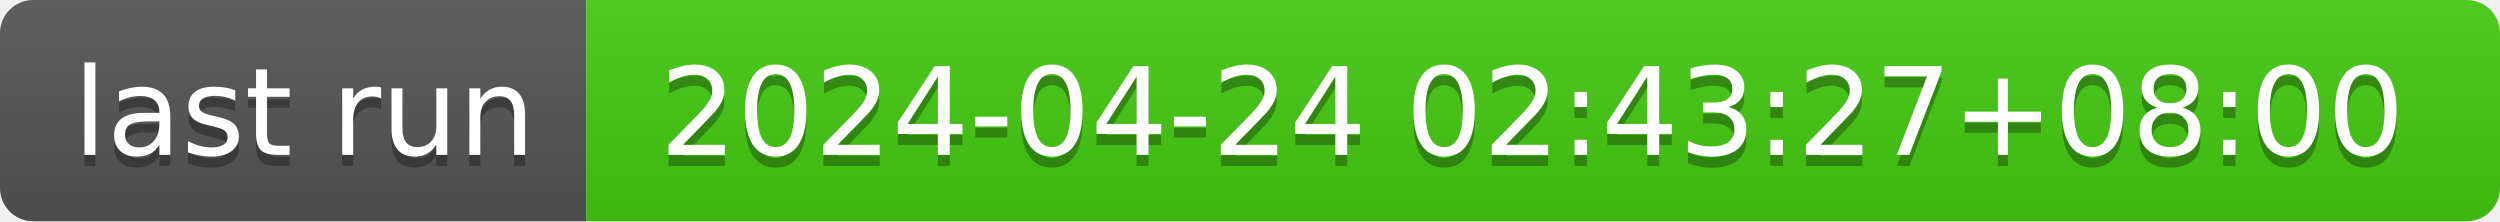
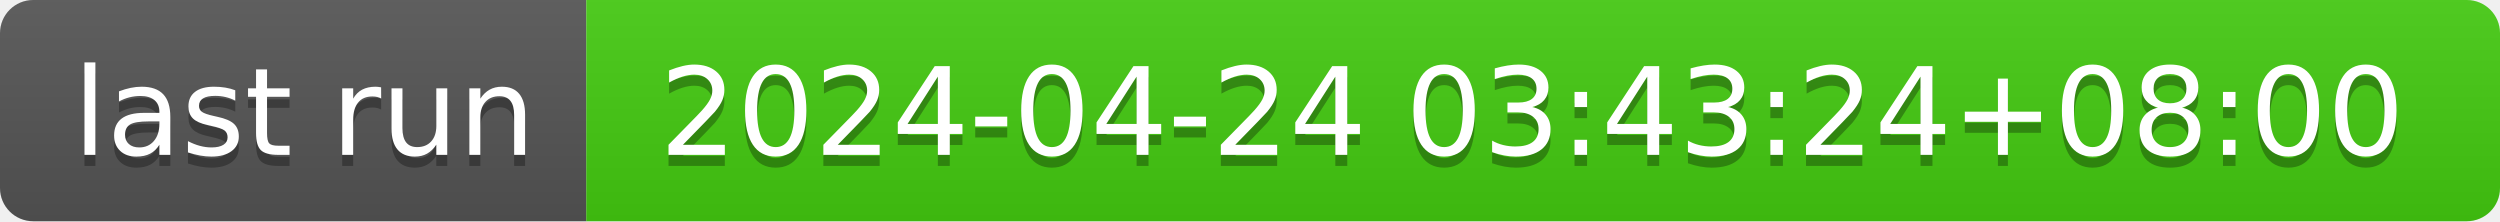
- <svg xmlns="http://www.w3.org/2000/svg" width="226" height="20" role="img" aria-label="last run: 2024-04-24 02:43:27+08:00">
+ <svg xmlns="http://www.w3.org/2000/svg" width="226" height="20" role="img" aria-label="last run: 2024-04-24 03:43:24+08:00">
  <linearGradient id="s" x2="0" y2="100%">
    <stop offset="0" stop-color="#bbb" stop-opacity=".1" />
    <stop offset="1" stop-opacity=".1" />
  </linearGradient>
  <clipPath id="r">
    <rect width="226" height="20" rx="3" fill="#fff" />
  </clipPath>
  <g clip-path="url(#r)">
    <rect width="53" height="20" fill="#555" />
    <rect x="53" width="173" height="20" fill="#4c1" />
    <rect width="226" height="20" fill="url(#s)" />
  </g>
  <g fill="#fff" text-anchor="middle" font-family="Verdana,Geneva,DejaVu Sans,sans-serif" text-rendering="geometricPrecision" font-size="110">
    <text aria-hidden="true" x="275" y="150" fill="#010101" fill-opacity=".3" transform="scale(.1)" textLength="430">last run</text>
    <text x="275" y="140" transform="scale(.1)" fill="#fff" textLength="430">last run</text>
-     <text aria-hidden="true" x="1385" y="150" fill="#010101" fill-opacity=".3" transform="scale(.1)" textLength="1630">2024-04-24 02:43:27+08:00</text>
-     <text x="1385" y="140" transform="scale(.1)" fill="#fff" textLength="1630">2024-04-24 02:43:27+08:00</text>
+     <text aria-hidden="true" x="1385" y="150" fill="#010101" fill-opacity=".3" transform="scale(.1)" textLength="1630">2024-04-24 03:43:24+08:00</text>
+     <text x="1385" y="140" transform="scale(.1)" fill="#fff" textLength="1630">2024-04-24 03:43:24+08:00</text>
  </g>
</svg>
